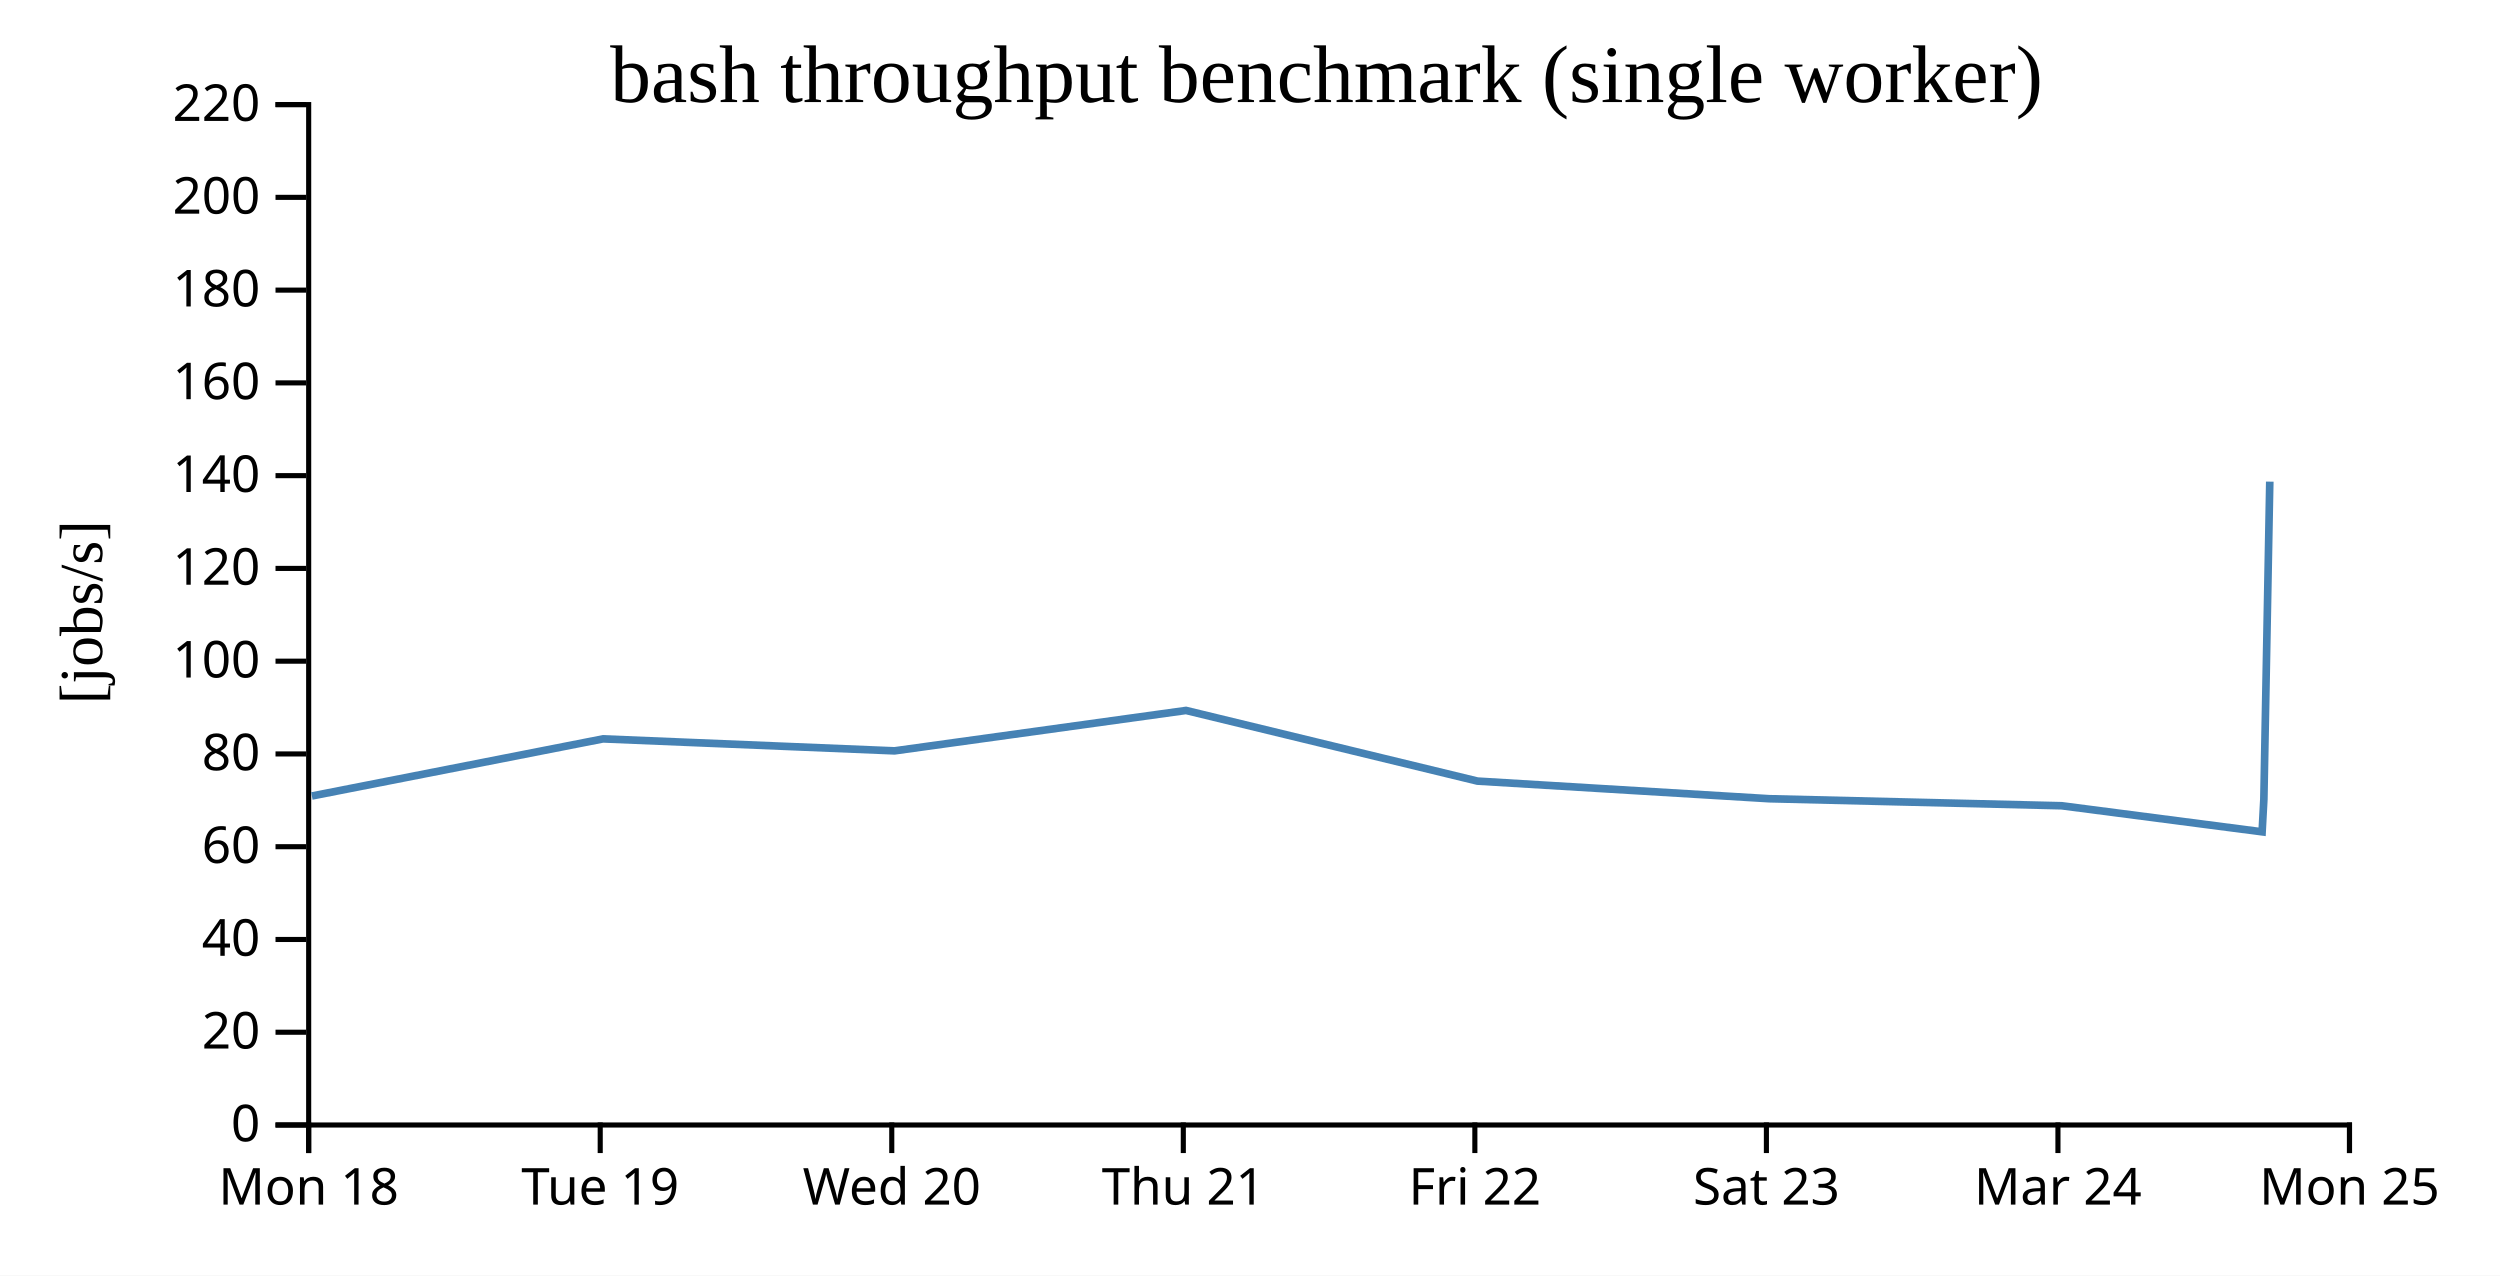
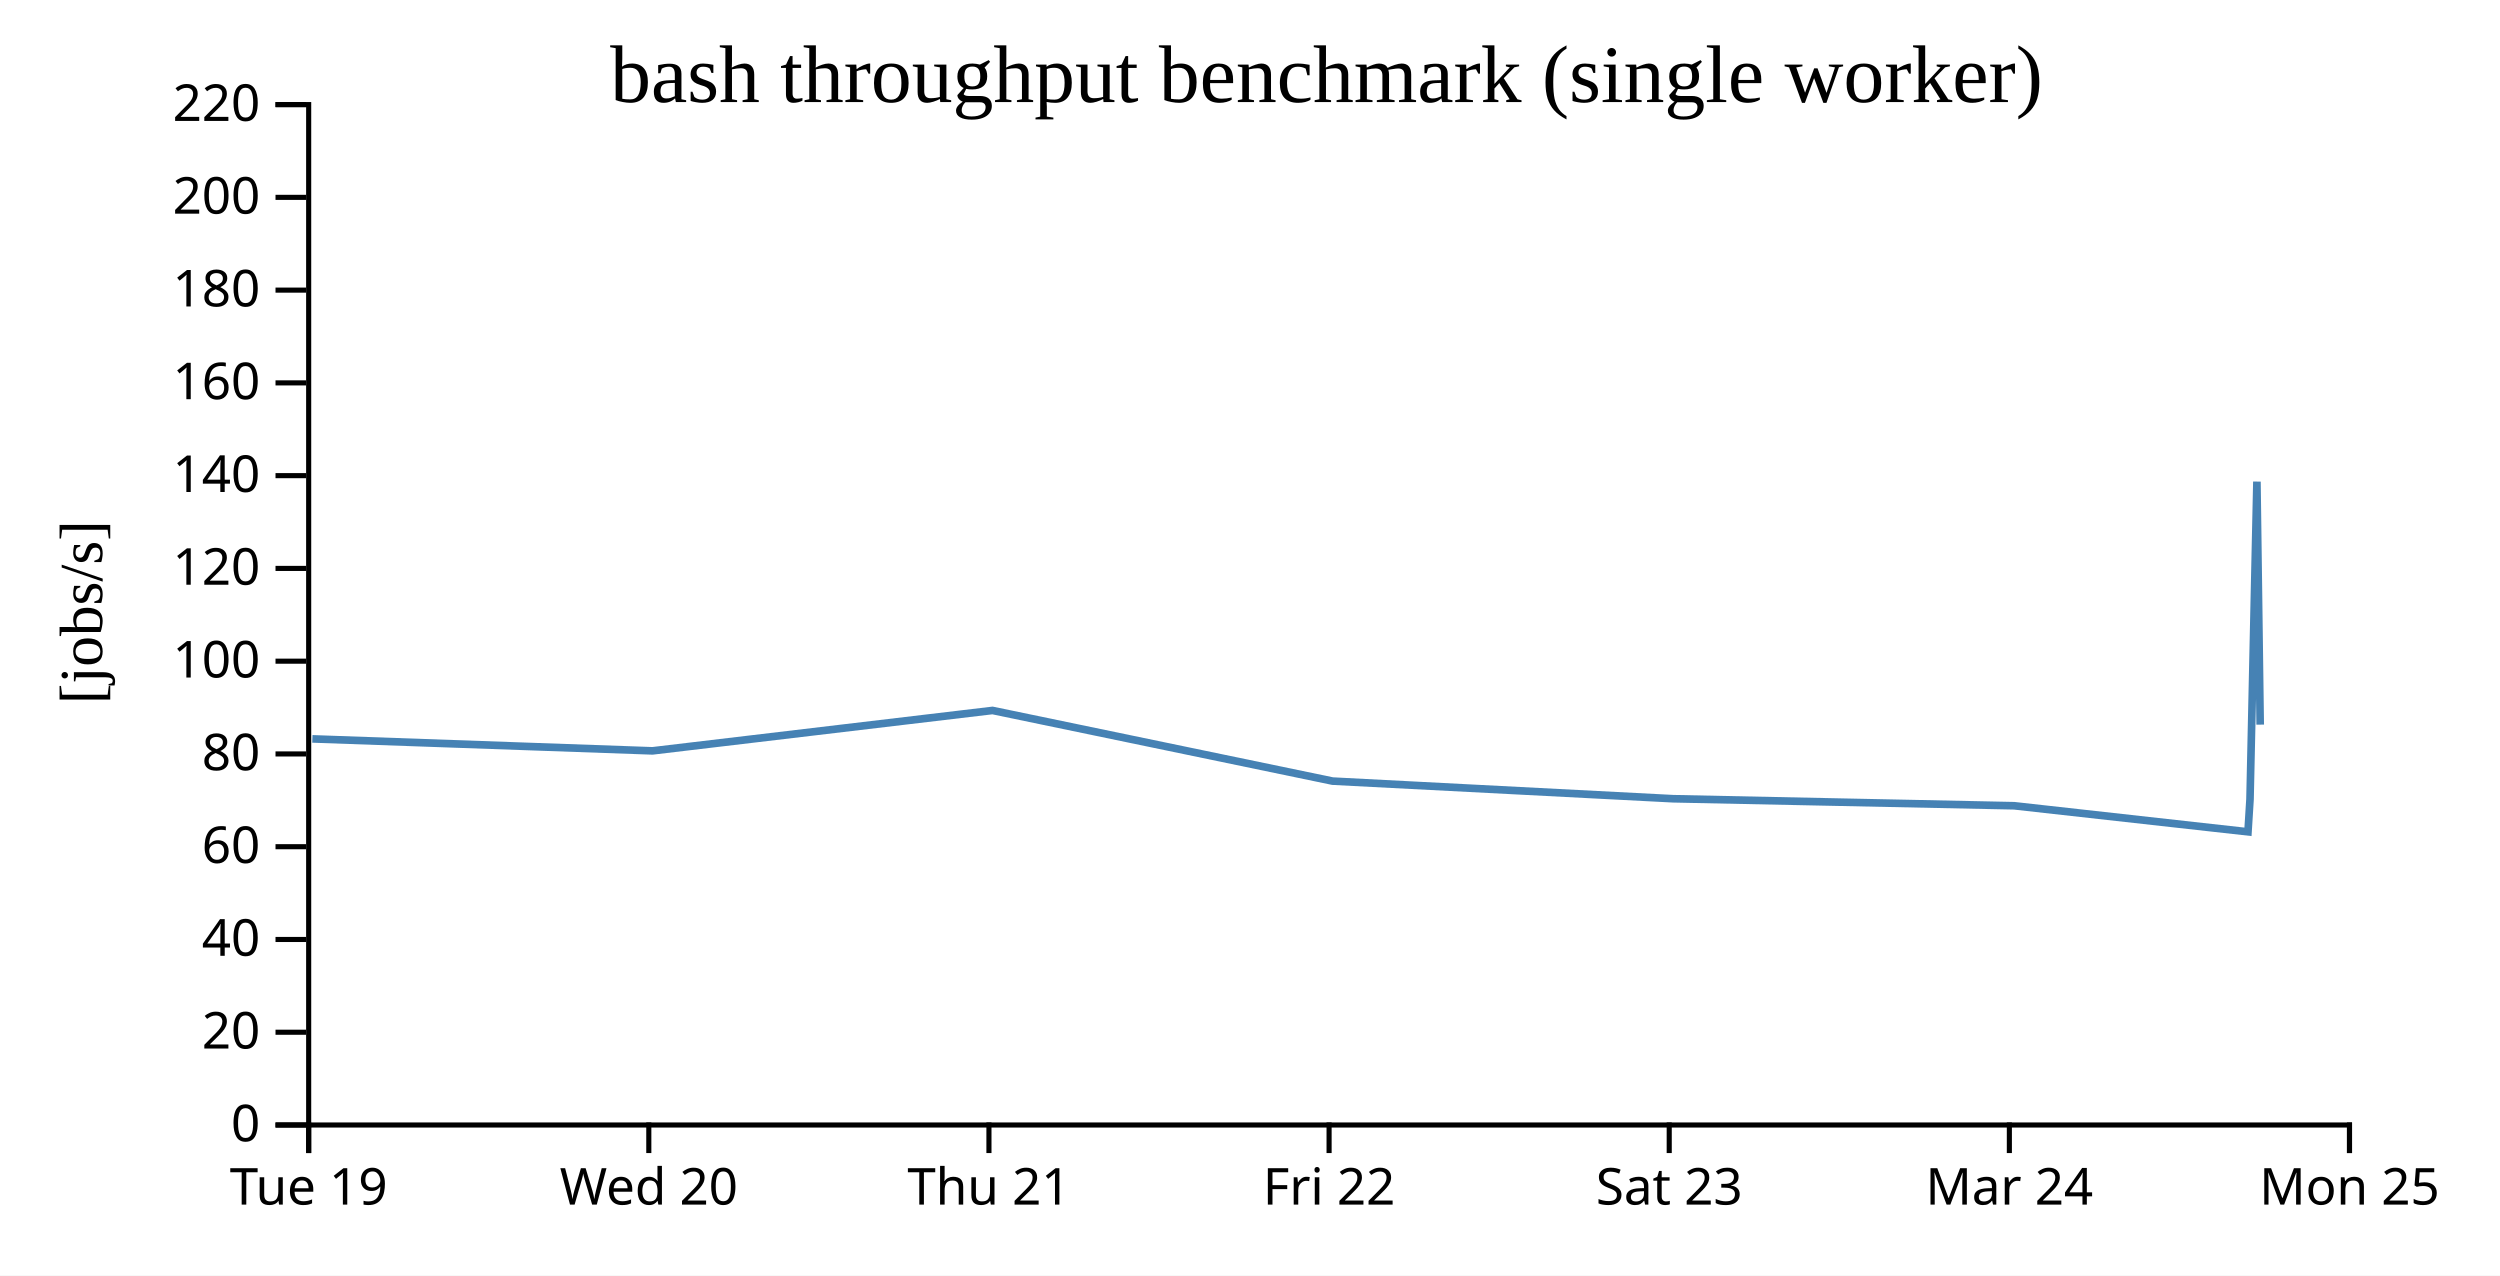
<svg xmlns="http://www.w3.org/2000/svg" width="490" height="250">
  <rect width="100%" height="100%" fill="white" />
  <g transform="translate(60,20)">
    <g transform="translate(0,200)" fill="none" font-size="10" font-family="sans-serif" text-anchor="middle">
      <path class="domain" stroke="currentColor" d="M0.5,6V0.5H400.5V6" />
      <g class="tick" opacity="1" transform="translate(0.5,0)">
        <line stroke="currentColor" y2="6" />
-         <text fill="currentColor" y="9" dy="0.71em">Mon 18</text>
-       </g>
-       <g class="tick" opacity="1" transform="translate(57.64286,0)">
-         <line stroke="currentColor" y2="6" />
        <text fill="currentColor" y="9" dy="0.71em">Tue 19</text>
      </g>
-       <g class="tick" opacity="1" transform="translate(114.7857,0)">
+       <g class="tick" opacity="1" transform="translate(67.16667,0)">
        <line stroke="currentColor" y2="6" />
        <text fill="currentColor" y="9" dy="0.71em">Wed 20</text>
      </g>
-       <g class="tick" opacity="1" transform="translate(171.9286,0)">
+       <g class="tick" opacity="1" transform="translate(133.8333,0)">
        <line stroke="currentColor" y2="6" />
        <text fill="currentColor" y="9" dy="0.71em">Thu 21</text>
      </g>
-       <g class="tick" opacity="1" transform="translate(229.0714,0)">
+       <g class="tick" opacity="1" transform="translate(200.5,0)">
        <line stroke="currentColor" y2="6" />
        <text fill="currentColor" y="9" dy="0.71em">Fri 22</text>
      </g>
-       <g class="tick" opacity="1" transform="translate(286.2143,0)">
+       <g class="tick" opacity="1" transform="translate(267.1667,0)">
        <line stroke="currentColor" y2="6" />
        <text fill="currentColor" y="9" dy="0.71em">Sat 23</text>
      </g>
-       <g class="tick" opacity="1" transform="translate(343.3571,0)">
+       <g class="tick" opacity="1" transform="translate(333.8333,0)">
        <line stroke="currentColor" y2="6" />
        <text fill="currentColor" y="9" dy="0.71em">Mar 24</text>
      </g>
      <g class="tick" opacity="1" transform="translate(400.5,0)">
        <line stroke="currentColor" y2="6" />
        <text fill="currentColor" y="9" dy="0.71em">Mon 25</text>
      </g>
    </g>
    <g fill="none" font-size="10" font-family="sans-serif" text-anchor="end">
      <path class="domain" stroke="currentColor" d="M-6,200.5H0.5V0.5H-6" />
      <g class="tick" opacity="1" transform="translate(0,200.5)">
        <line stroke="currentColor" x2="-6" />
        <text fill="currentColor" x="-9" dy="0.32em">0</text>
      </g>
      <g class="tick" opacity="1" transform="translate(0,182.3182)">
        <line stroke="currentColor" x2="-6" />
        <text fill="currentColor" x="-9" dy="0.32em">20</text>
      </g>
      <g class="tick" opacity="1" transform="translate(0,164.1364)">
        <line stroke="currentColor" x2="-6" />
        <text fill="currentColor" x="-9" dy="0.32em">40</text>
      </g>
      <g class="tick" opacity="1" transform="translate(0,145.9545)">
        <line stroke="currentColor" x2="-6" />
        <text fill="currentColor" x="-9" dy="0.32em">60</text>
      </g>
      <g class="tick" opacity="1" transform="translate(0,127.7727)">
        <line stroke="currentColor" x2="-6" />
        <text fill="currentColor" x="-9" dy="0.32em">80</text>
      </g>
      <g class="tick" opacity="1" transform="translate(0,109.5909)">
        <line stroke="currentColor" x2="-6" />
        <text fill="currentColor" x="-9" dy="0.32em">100</text>
      </g>
      <g class="tick" opacity="1" transform="translate(0,91.40909)">
        <line stroke="currentColor" x2="-6" />
        <text fill="currentColor" x="-9" dy="0.32em">120</text>
      </g>
      <g class="tick" opacity="1" transform="translate(0,73.22727)">
        <line stroke="currentColor" x2="-6" />
        <text fill="currentColor" x="-9" dy="0.32em">140</text>
      </g>
      <g class="tick" opacity="1" transform="translate(0,55.04545)">
        <line stroke="currentColor" x2="-6" />
        <text fill="currentColor" x="-9" dy="0.32em">160</text>
      </g>
      <g class="tick" opacity="1" transform="translate(0,36.86364)">
        <line stroke="currentColor" x2="-6" />
        <text fill="currentColor" x="-9" dy="0.32em">180</text>
      </g>
      <g class="tick" opacity="1" transform="translate(0,18.68182)">
        <line stroke="currentColor" x2="-6" />
        <text fill="currentColor" x="-9" dy="0.32em">200</text>
      </g>
      <g class="tick" opacity="1" transform="translate(0,0.5)">
        <line stroke="currentColor" x2="-6" />
        <text fill="currentColor" x="-9" dy="0.32em">220</text>
      </g>
    </g>
    <text text-anchor="middle" style="font-size: 12px" transform="rotate(-90)" y="-40" x="-100">[jobs/s]</text>
    <text text-anchor="middle" style="font-size: 16px" y="0" x="200">bash throughput benchmark (single worker)</text>
-     <path fill="none" stroke="steelblue" stroke-width="1.5" d="M1.122,136.016L58.192,124.819L115.329,127.168L172.455,119.249L229.583,133.096L286.79,136.551L344.103,137.929L383.375,143.039L383.716,136.658L384.876,74.4" />
+     <path fill="none" stroke="steelblue" stroke-width="1.5" d="M1.224,124.819L67.884,127.168L134.531,119.249L201.18,133.096L267.921,136.551L334.787,137.929L380.604,143.039L381.002,136.658L382.355,74.4L382.999,122.03" />
  </g>
</svg>
